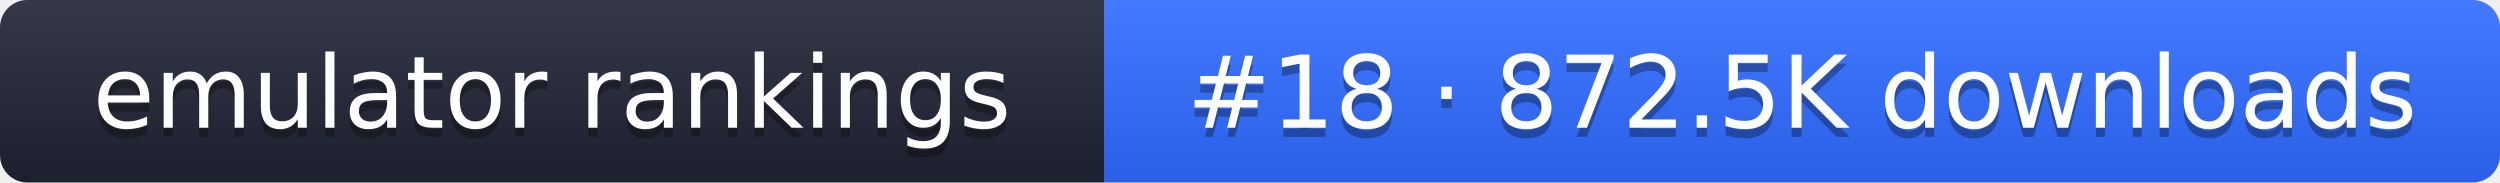
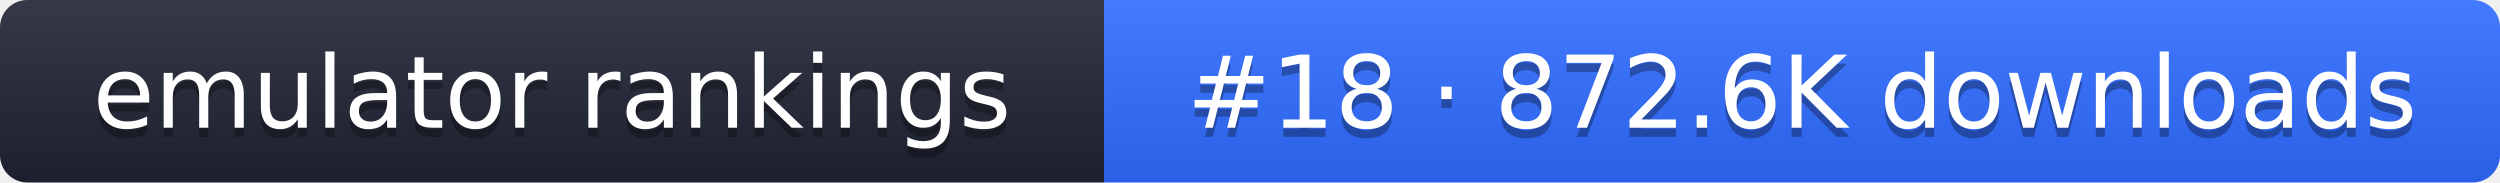
- <svg xmlns="http://www.w3.org/2000/svg" width="274" height="20" role="img" aria-label="emulator rankings: #18 · 872.5K downloads">
+ <svg xmlns="http://www.w3.org/2000/svg" width="274" height="20" role="img" aria-label="emulator rankings: #18 · 872.6K downloads">
  <linearGradient id="g" x2="0" y2="100%">
    <stop offset="0" stop-color="#fff" stop-opacity=".1" />
    <stop offset="1" stop-opacity=".1" />
  </linearGradient>
  <clipPath id="r">
    <rect width="274" height="20" rx="3" fill="#fff" />
  </clipPath>
  <g clip-path="url(#r)">
    <rect width="121" height="20" fill="#1f2433" />
    <rect x="121" width="153" height="20" fill="#2f6bff" />
    <rect width="274" height="20" fill="url(#g)" />
  </g>
  <g fill="#fff" text-anchor="middle" font-family="Verdana,DejaVu Sans,sans-serif" font-size="11">
    <text x="60.5" y="15" fill="#010101" fill-opacity=".3">emulator rankings</text>
    <text x="60.5" y="14">emulator rankings</text>
-     <text x="197.5" y="15" fill="#010101" fill-opacity=".3">#18 · 872.5K downloads</text>
-     <text x="197.5" y="14">#18 · 872.5K downloads</text>
+     <text x="197.5" y="15" fill="#010101" fill-opacity=".3">#18 · 872.6K downloads</text>
+     <text x="197.5" y="14">#18 · 872.6K downloads</text>
  </g>
</svg>
